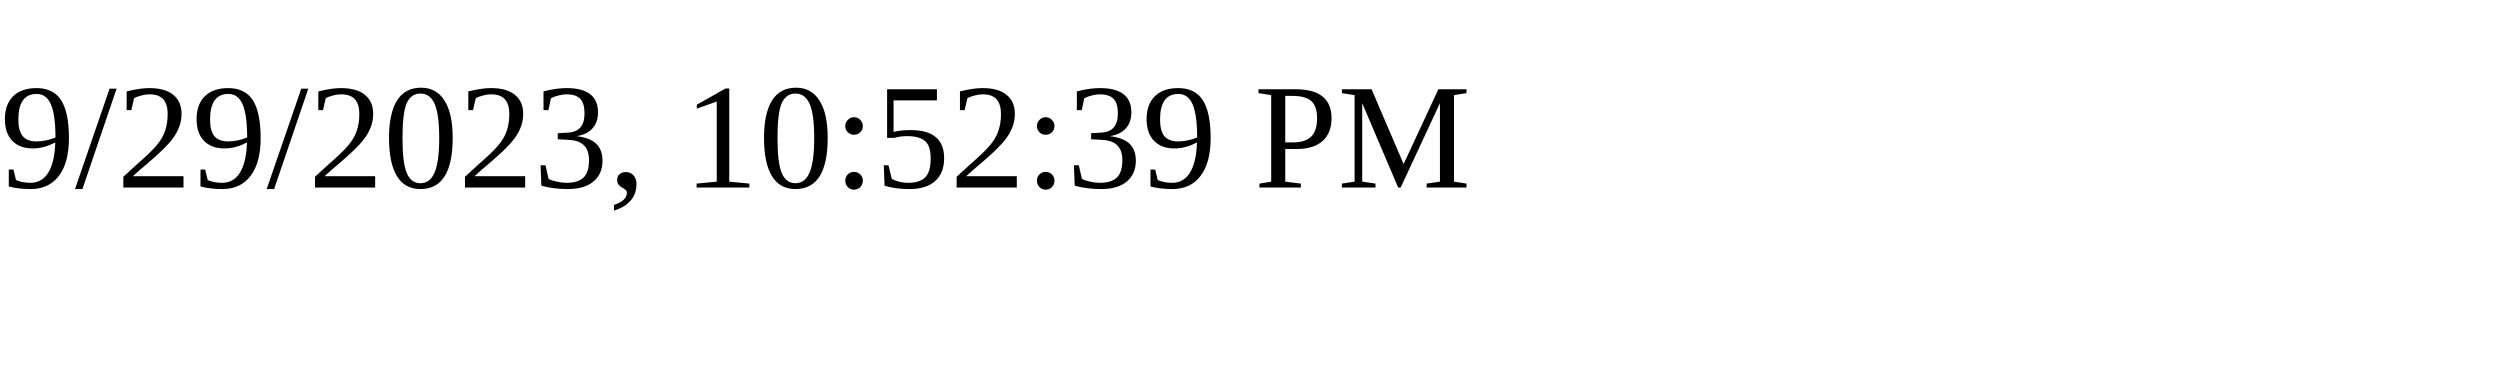
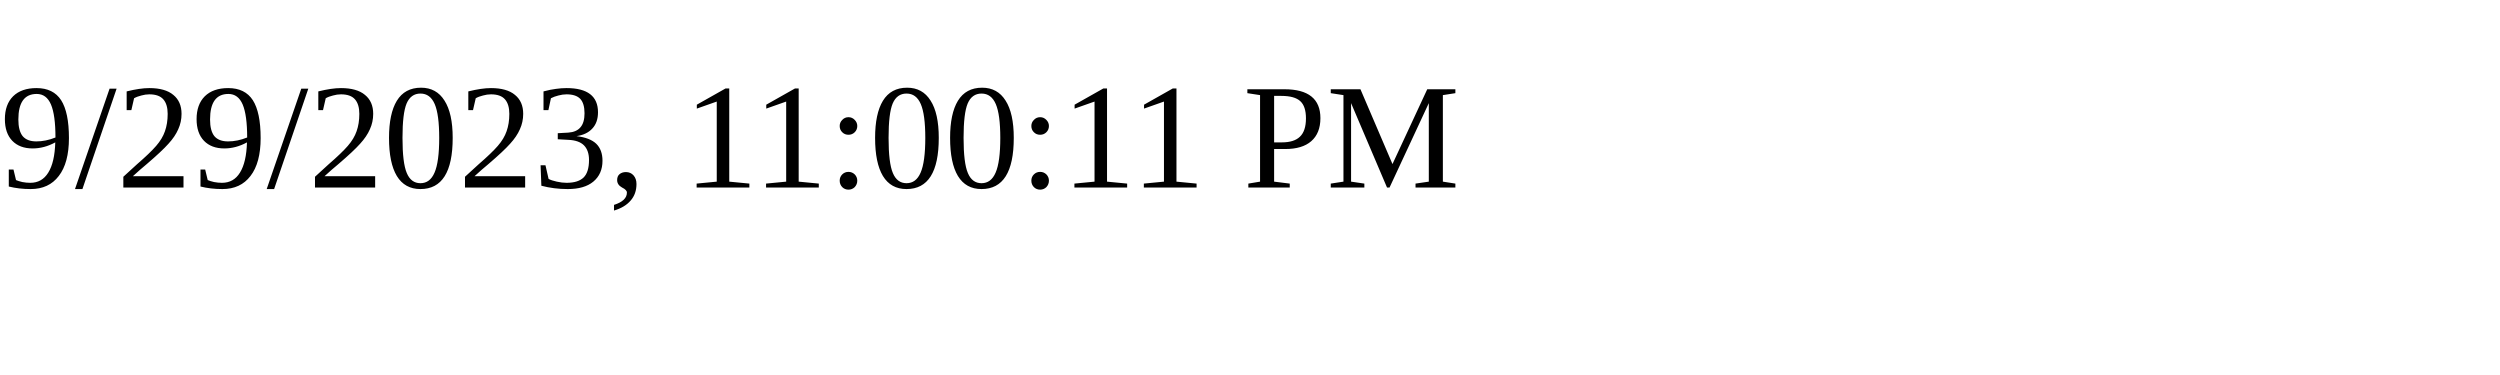
<svg xmlns="http://www.w3.org/2000/svg" height="30" width="200">
-   <text x="0" y="15">9/29/2023, 10:52:39 PM</text>
+   <text x="0" y="15">9/29/2023, 11:00:11 PM</text>
</svg>
